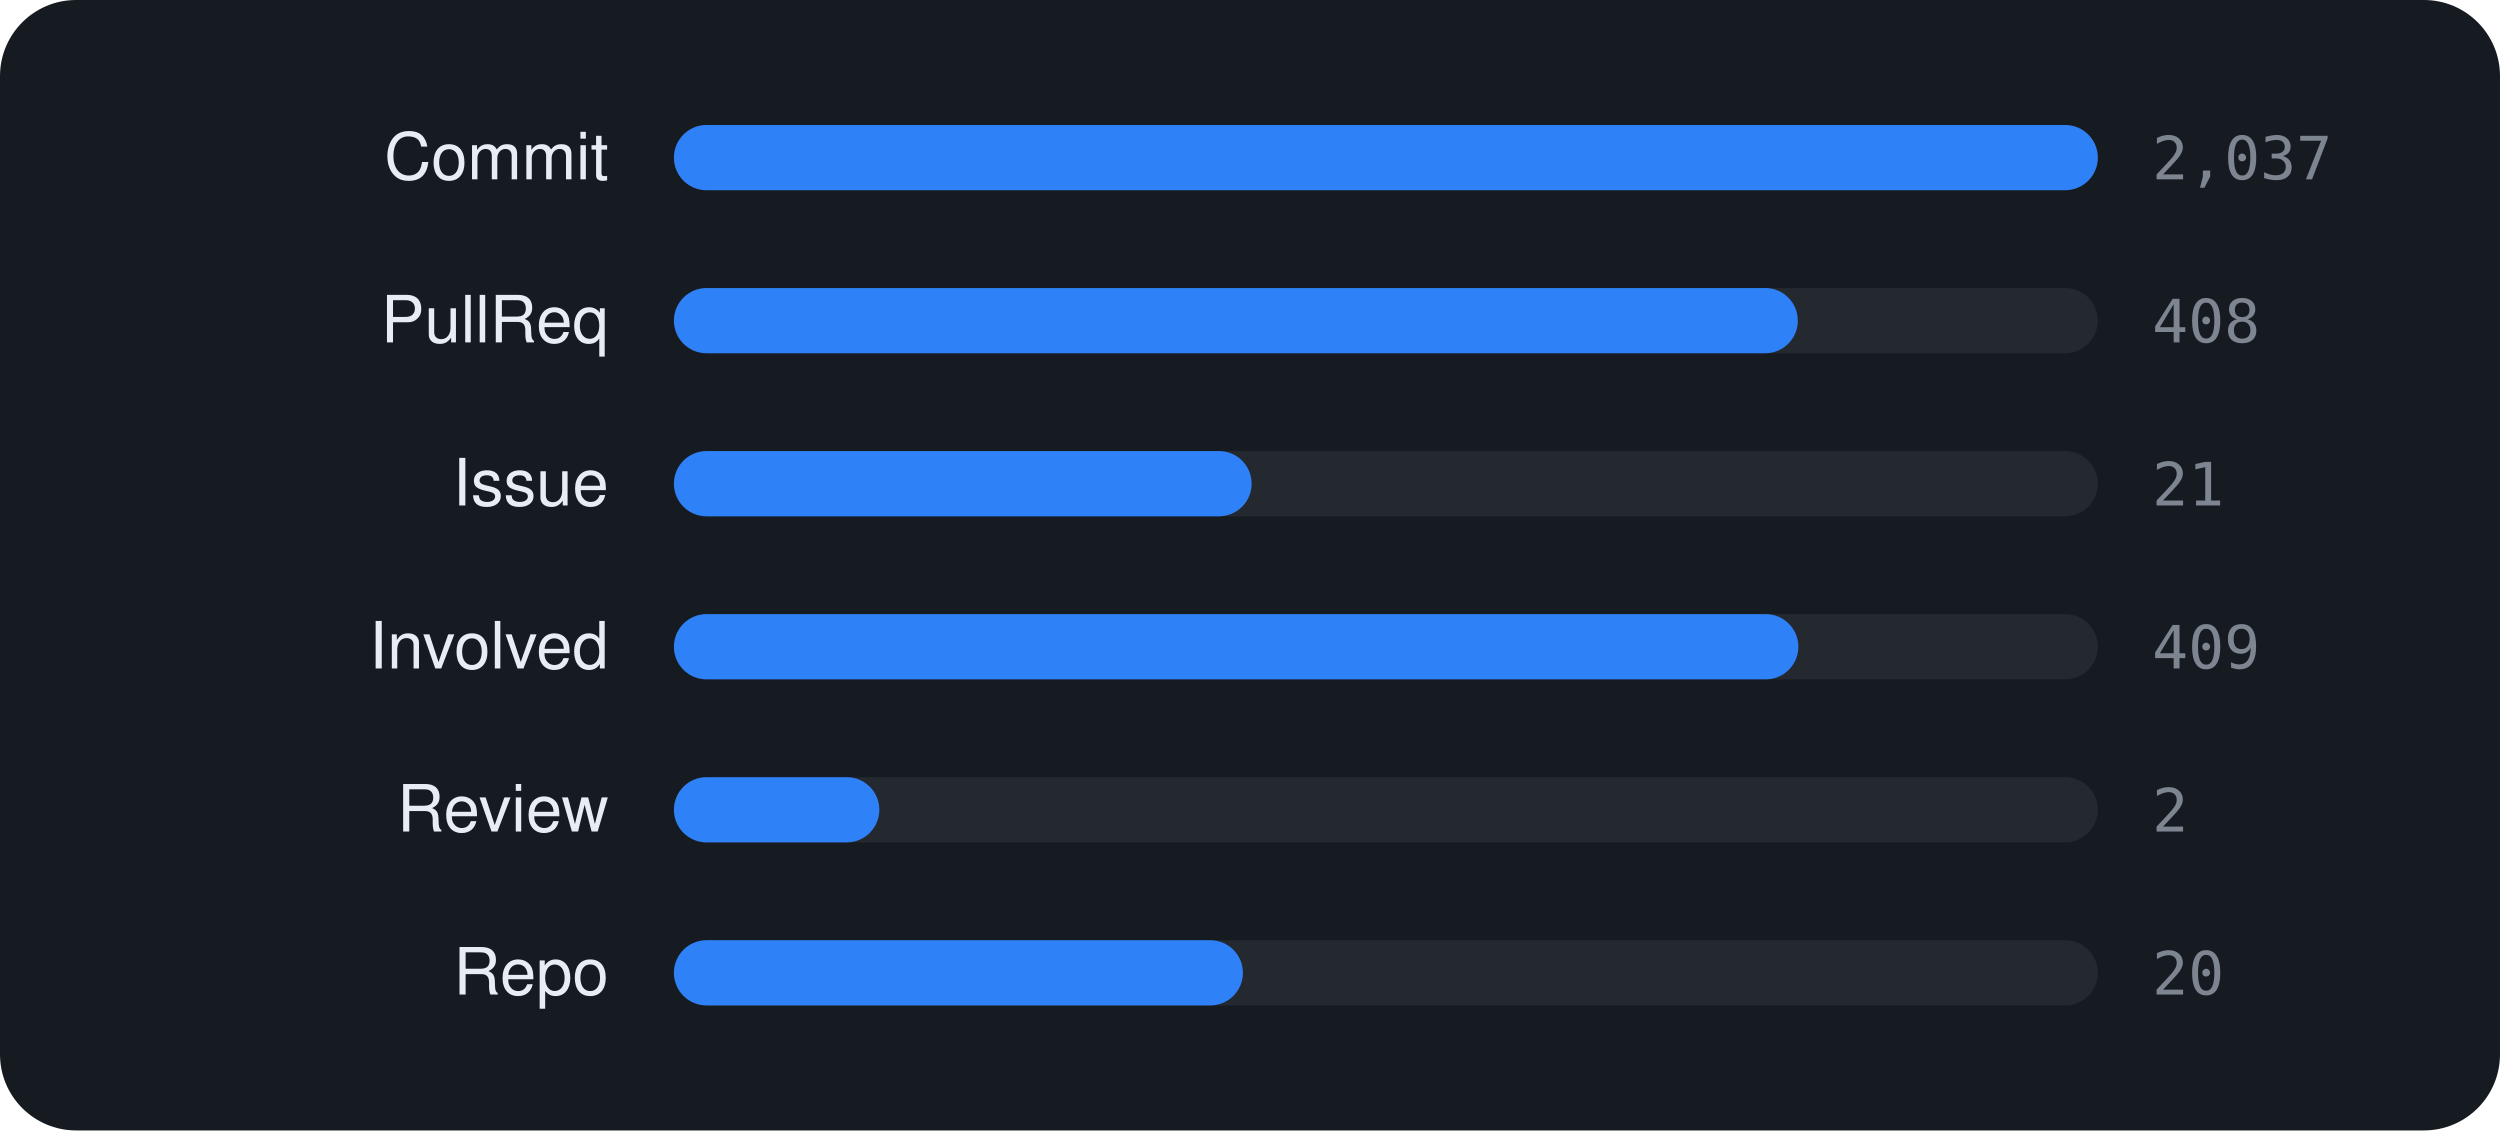
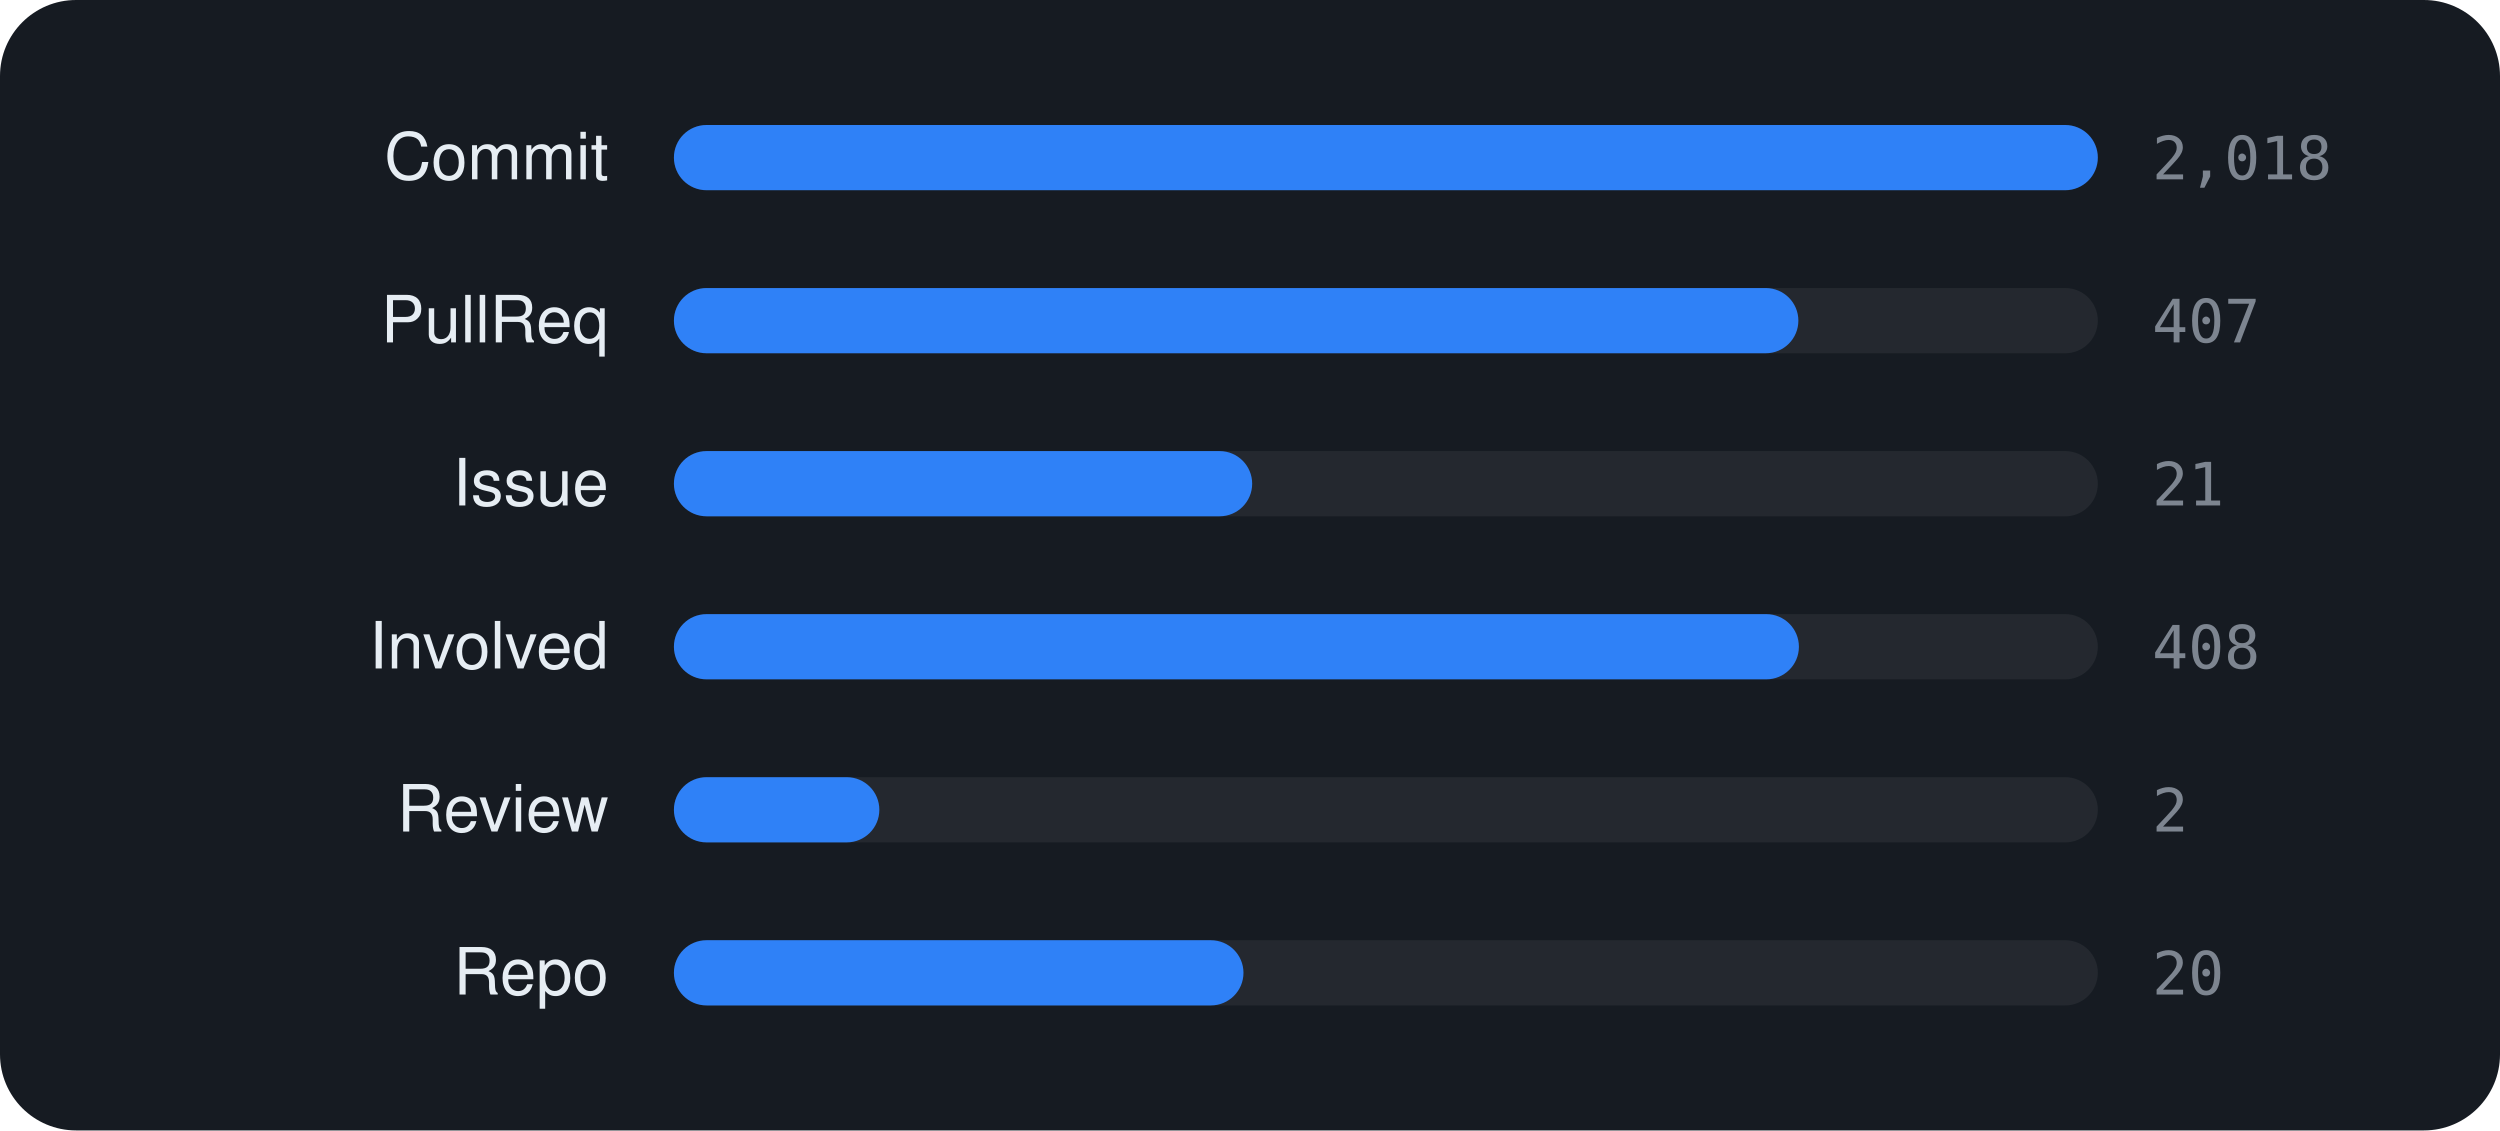
<svg xmlns="http://www.w3.org/2000/svg" viewBox="0 0 460 208" width="460" height="208" font-family="-apple-system,BlinkMacSystemFont,'Segoe UI',Helvetica,Arial,sans-serif">
  <rect width="460" height="208" rx="14" fill="#161b22" />
  <text x="112" y="33" text-anchor="end" font-size="12" fill="#e6edf3">Commit</text>
  <rect x="124" y="23" width="262" height="12" rx="6" fill="rgba(255,255,255,0.06)" />
  <rect x="124" y="23" width="262.0" height="12" rx="6" fill="#2f81f7" />
-   <text x="396" y="33" font-size="11" font-family="monospace" fill="#7d8590">2,037</text>
+   <text x="396" y="33" font-size="11" font-family="monospace" fill="#7d8590">2,018</text>
  <text x="112" y="63" text-anchor="end" font-size="12" fill="#e6edf3">PullReq</text>
  <rect x="124" y="53" width="262" height="12" rx="6" fill="rgba(255,255,255,0.06)" />
-   <rect x="124" y="53" width="206.8" height="12" rx="6" fill="#2f81f7" />
-   <text x="396" y="63" font-size="11" font-family="monospace" fill="#7d8590">408</text>
+   <rect x="124" y="53" width="206.9" height="12" rx="6" fill="#2f81f7" />
+   <text x="396" y="63" font-size="11" font-family="monospace" fill="#7d8590">407</text>
  <text x="112" y="93" text-anchor="end" font-size="12" fill="#e6edf3">Issue</text>
  <rect x="124" y="83" width="262" height="12" rx="6" fill="rgba(255,255,255,0.06)" />
-   <rect x="124" y="83" width="106.3" height="12" rx="6" fill="#2f81f7" />
+   <rect x="124" y="83" width="106.4" height="12" rx="6" fill="#2f81f7" />
  <text x="396" y="93" font-size="11" font-family="monospace" fill="#7d8590">21</text>
  <text x="112" y="123" text-anchor="end" font-size="12" fill="#e6edf3">Involved</text>
  <rect x="124" y="113" width="262" height="12" rx="6" fill="rgba(255,255,255,0.06)" />
-   <rect x="124" y="113" width="206.9" height="12" rx="6" fill="#2f81f7" />
-   <text x="396" y="123" font-size="11" font-family="monospace" fill="#7d8590">409</text>
+   <rect x="124" y="113" width="207.0" height="12" rx="6" fill="#2f81f7" />
+   <text x="396" y="123" font-size="11" font-family="monospace" fill="#7d8590">408</text>
  <text x="112" y="153" text-anchor="end" font-size="12" fill="#e6edf3">Review</text>
  <rect x="124" y="143" width="262" height="12" rx="6" fill="rgba(255,255,255,0.06)" />
  <rect x="124" y="143" width="37.8" height="12" rx="6" fill="#2f81f7" />
  <text x="396" y="153" font-size="11" font-family="monospace" fill="#7d8590">2</text>
  <text x="112" y="183" text-anchor="end" font-size="12" fill="#e6edf3">Repo</text>
  <rect x="124" y="173" width="262" height="12" rx="6" fill="rgba(255,255,255,0.06)" />
-   <rect x="124" y="173" width="104.7" height="12" rx="6" fill="#2f81f7" />
+   <rect x="124" y="173" width="104.8" height="12" rx="6" fill="#2f81f7" />
  <text x="396" y="183" font-size="11" font-family="monospace" fill="#7d8590">20</text>
</svg>
